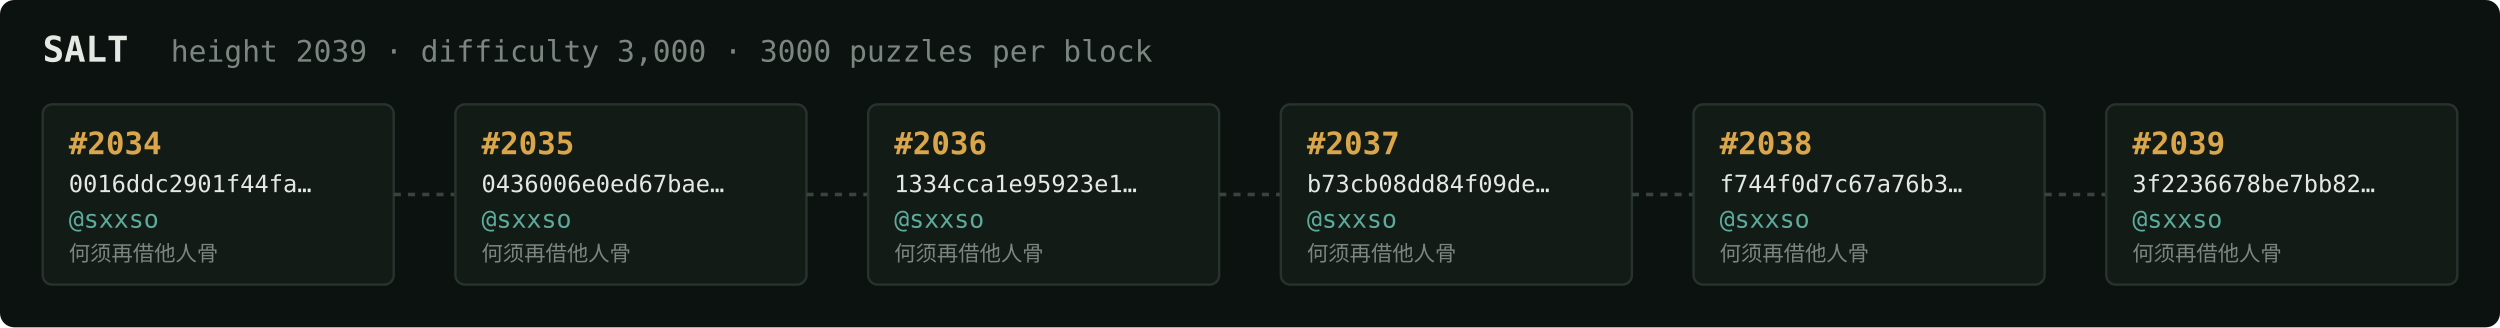
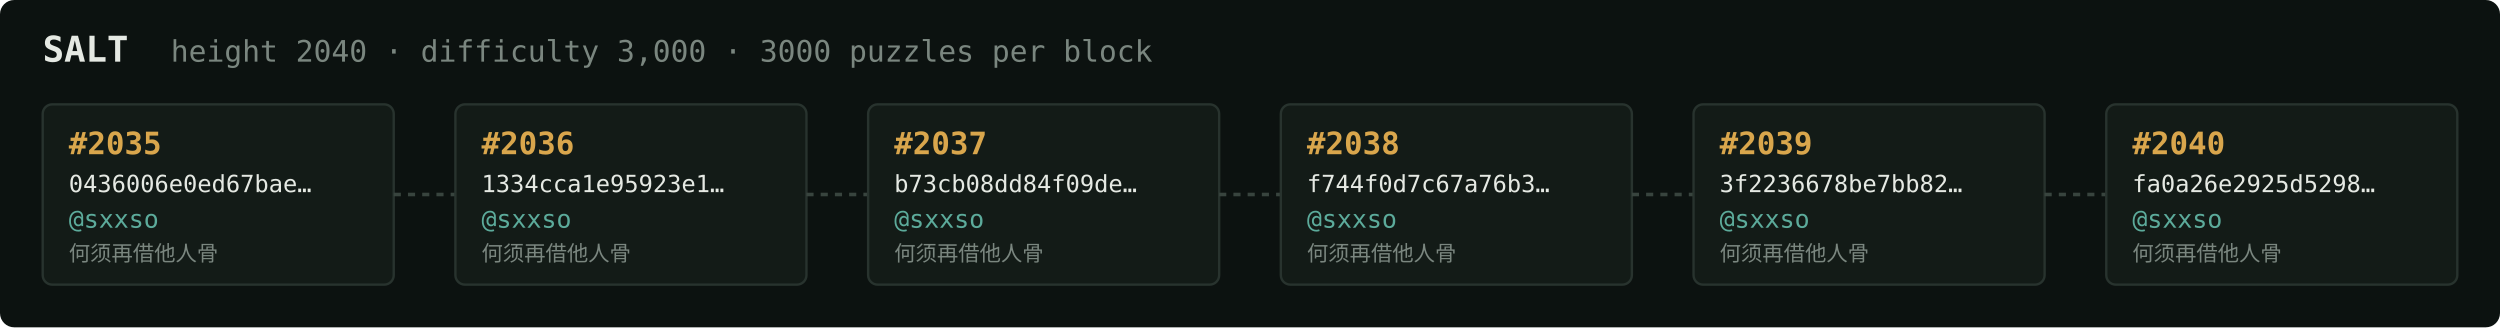
<svg xmlns="http://www.w3.org/2000/svg" width="1054" height="138" viewBox="0 0 1054 138" font-family="ui-monospace,SFMono-Regular,Menlo,monospace">
  <rect fill="#0c1210" width="1054" height="138" rx="6" />
  <text x="18" y="26" fill="#e5e9e3" font-size="15" font-weight="700">SALT</text>
-   <text x="72" y="26" fill="#7a867f" font-size="12.5">height 2039 · difficulty 3,000 · 3000 puzzles per block</text>
+   <text x="72" y="26" fill="#7a867f" font-size="12.5">height 2040 · difficulty 3,000 · 3000 puzzles per block</text>
  <rect x="18" y="44" width="148" height="76" rx="4" fill="#131b17" stroke="#28332e" stroke-width="1" />
-   <text x="29" y="65" fill="#d9a64c" font-size="13" font-weight="700">#2034</text>
-   <text x="29" y="81" fill="#e5e9e3" font-size="10">0016ddc2901f44fa…</text>
+   <text x="29" y="65" fill="#d9a64c" font-size="13" font-weight="700">#2035</text>
+   <text x="29" y="81" fill="#e5e9e3" font-size="10">0436006e0ed67bae…</text>
  <text x="29" y="96" fill="#5cab9b" font-size="10.5">@sxxso</text>
  <text x="29" y="110" fill="#7a867f" font-size="9">何须再借他人骨</text>
  <line x1="166" y1="82.0" x2="192" y2="82.0" stroke="#38443e" stroke-width="1.5" stroke-dasharray="3 3" />
  <rect x="192" y="44" width="148" height="76" rx="4" fill="#131b17" stroke="#28332e" stroke-width="1" />
-   <text x="203" y="65" fill="#d9a64c" font-size="13" font-weight="700">#2035</text>
-   <text x="203" y="81" fill="#e5e9e3" font-size="10">0436006e0ed67bae…</text>
+   <text x="203" y="65" fill="#d9a64c" font-size="13" font-weight="700">#2036</text>
+   <text x="203" y="81" fill="#e5e9e3" font-size="10">1334cca1e95923e1…</text>
  <text x="203" y="96" fill="#5cab9b" font-size="10.5">@sxxso</text>
  <text x="203" y="110" fill="#7a867f" font-size="9">何须再借他人骨</text>
  <line x1="340" y1="82.0" x2="366" y2="82.0" stroke="#38443e" stroke-width="1.5" stroke-dasharray="3 3" />
  <rect x="366" y="44" width="148" height="76" rx="4" fill="#131b17" stroke="#28332e" stroke-width="1" />
-   <text x="377" y="65" fill="#d9a64c" font-size="13" font-weight="700">#2036</text>
-   <text x="377" y="81" fill="#e5e9e3" font-size="10">1334cca1e95923e1…</text>
+   <text x="377" y="65" fill="#d9a64c" font-size="13" font-weight="700">#2037</text>
+   <text x="377" y="81" fill="#e5e9e3" font-size="10">b73cb08dd84f09de…</text>
  <text x="377" y="96" fill="#5cab9b" font-size="10.5">@sxxso</text>
  <text x="377" y="110" fill="#7a867f" font-size="9">何须再借他人骨</text>
  <line x1="514" y1="82.0" x2="540" y2="82.0" stroke="#38443e" stroke-width="1.5" stroke-dasharray="3 3" />
  <rect x="540" y="44" width="148" height="76" rx="4" fill="#131b17" stroke="#28332e" stroke-width="1" />
-   <text x="551" y="65" fill="#d9a64c" font-size="13" font-weight="700">#2037</text>
-   <text x="551" y="81" fill="#e5e9e3" font-size="10">b73cb08dd84f09de…</text>
+   <text x="551" y="65" fill="#d9a64c" font-size="13" font-weight="700">#2038</text>
+   <text x="551" y="81" fill="#e5e9e3" font-size="10">f744f0d7c67a76b3…</text>
  <text x="551" y="96" fill="#5cab9b" font-size="10.5">@sxxso</text>
  <text x="551" y="110" fill="#7a867f" font-size="9">何须再借他人骨</text>
  <line x1="688" y1="82.0" x2="714" y2="82.0" stroke="#38443e" stroke-width="1.5" stroke-dasharray="3 3" />
  <rect x="714" y="44" width="148" height="76" rx="4" fill="#131b17" stroke="#28332e" stroke-width="1" />
-   <text x="725" y="65" fill="#d9a64c" font-size="13" font-weight="700">#2038</text>
-   <text x="725" y="81" fill="#e5e9e3" font-size="10">f744f0d7c67a76b3…</text>
+   <text x="725" y="65" fill="#d9a64c" font-size="13" font-weight="700">#2039</text>
+   <text x="725" y="81" fill="#e5e9e3" font-size="10">3f2236678be7bb82…</text>
  <text x="725" y="96" fill="#5cab9b" font-size="10.5">@sxxso</text>
  <text x="725" y="110" fill="#7a867f" font-size="9">何须再借他人骨</text>
  <line x1="862" y1="82.0" x2="888" y2="82.0" stroke="#38443e" stroke-width="1.5" stroke-dasharray="3 3" />
  <rect x="888" y="44" width="148" height="76" rx="4" fill="#131b17" stroke="#28332e" stroke-width="1" />
-   <text x="899" y="65" fill="#d9a64c" font-size="13" font-weight="700">#2039</text>
-   <text x="899" y="81" fill="#e5e9e3" font-size="10">3f2236678be7bb82…</text>
+   <text x="899" y="65" fill="#d9a64c" font-size="13" font-weight="700">#2040</text>
+   <text x="899" y="81" fill="#e5e9e3" font-size="10">fa0a26e2925d5298…</text>
  <text x="899" y="96" fill="#5cab9b" font-size="10.5">@sxxso</text>
  <text x="899" y="110" fill="#7a867f" font-size="9">何须再借他人骨</text>
</svg>
